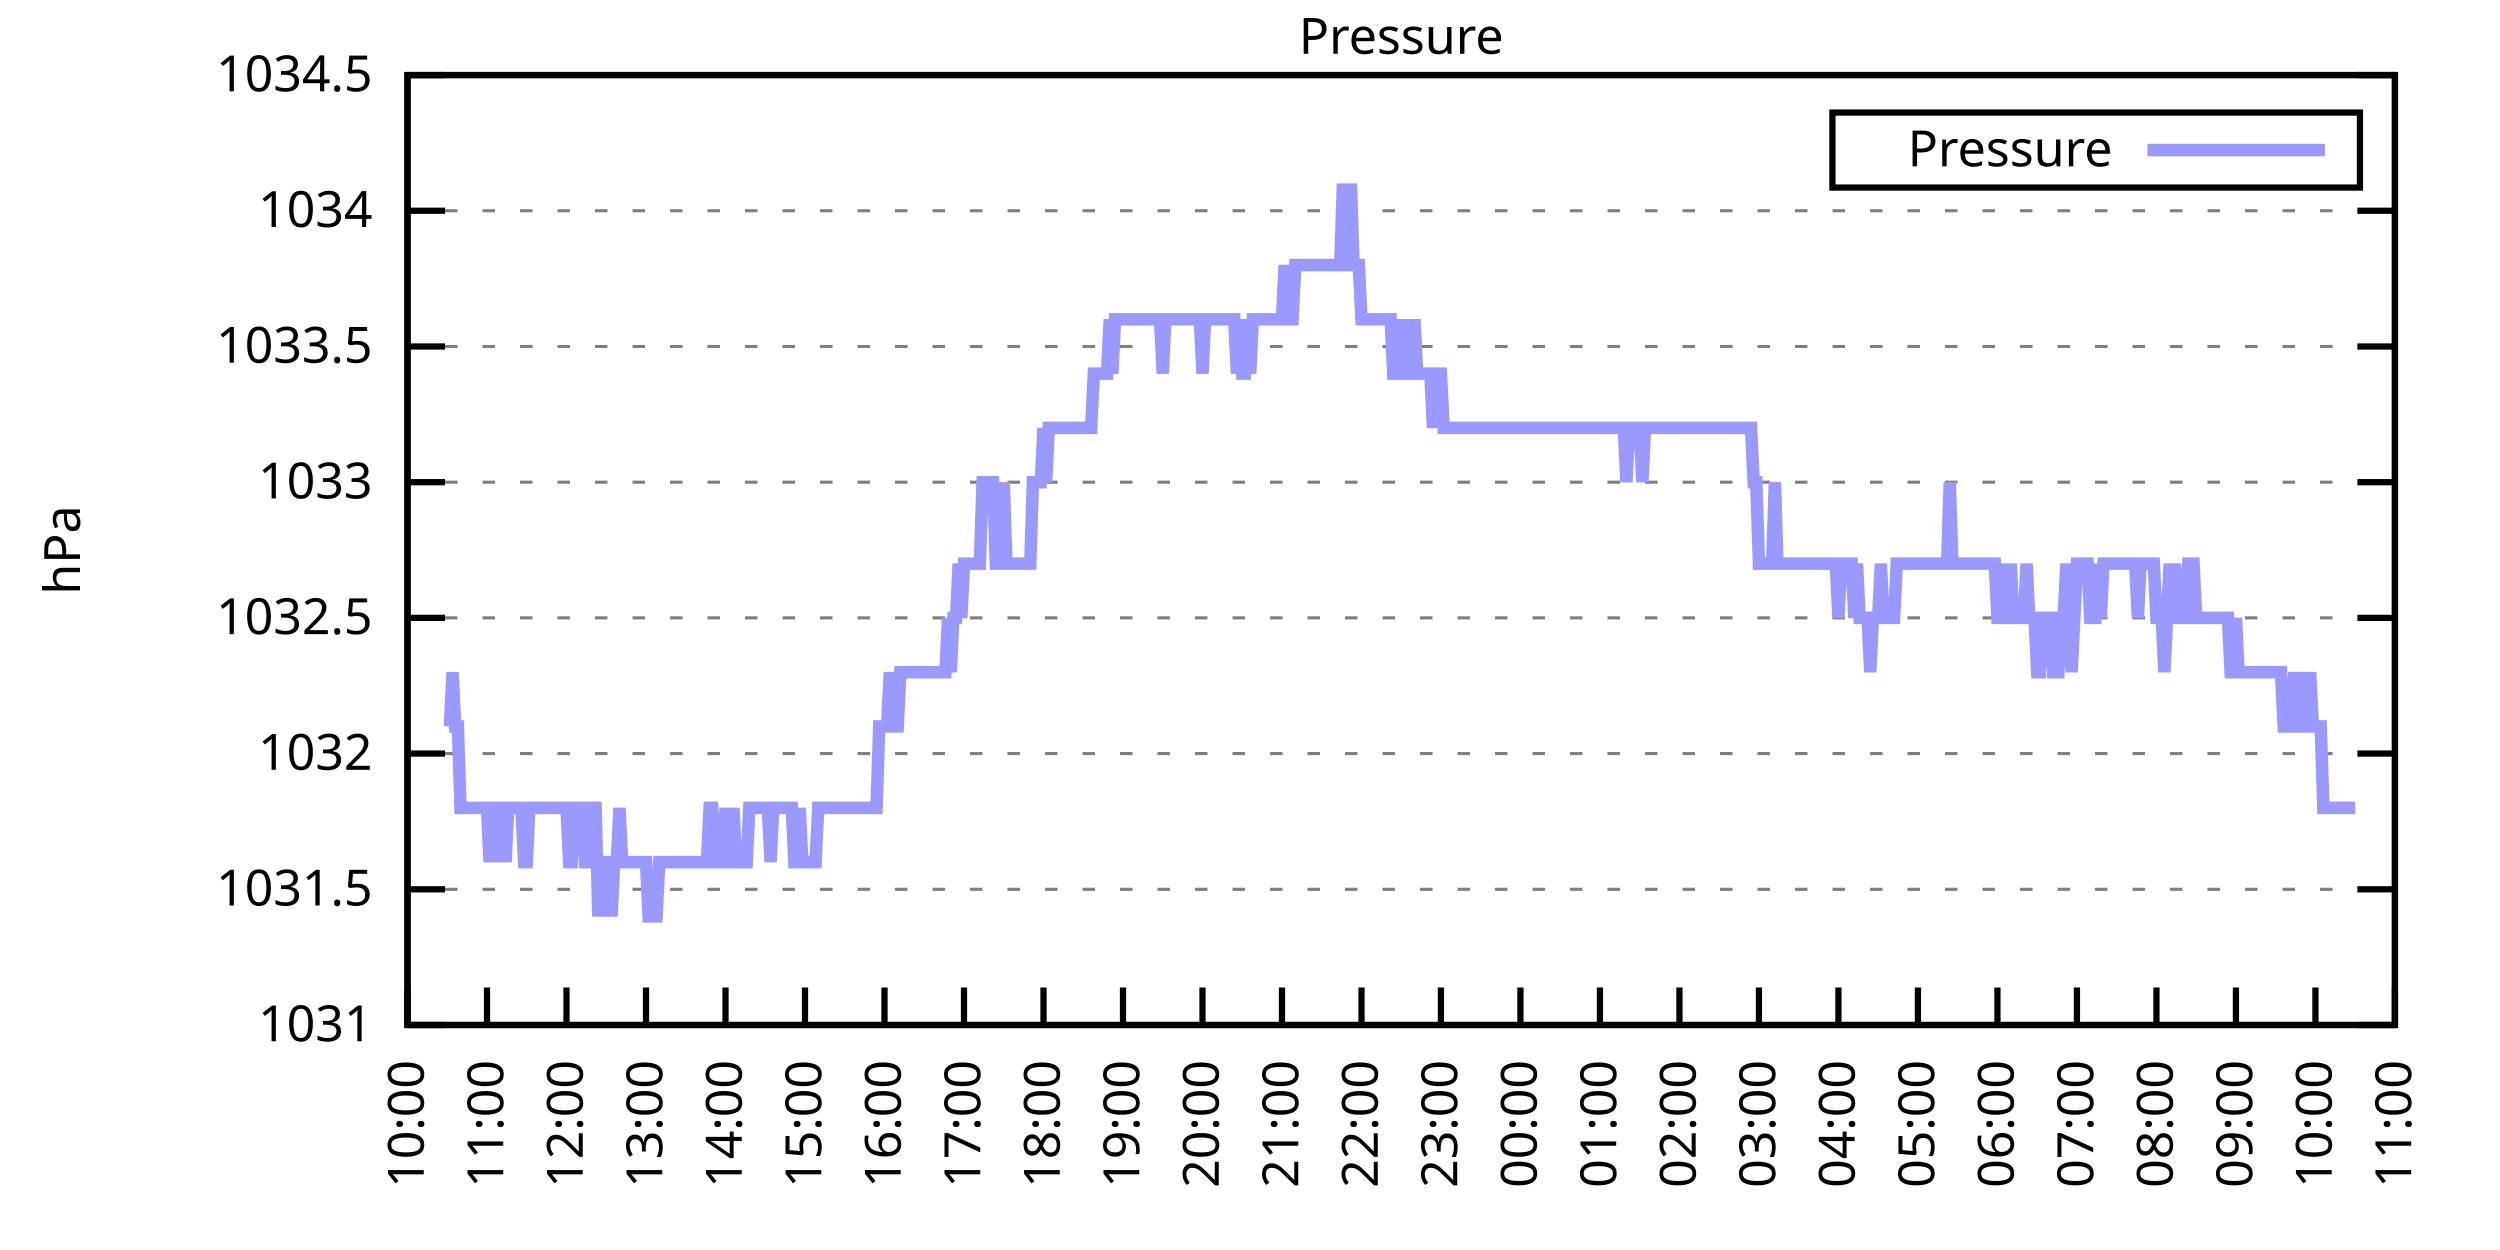
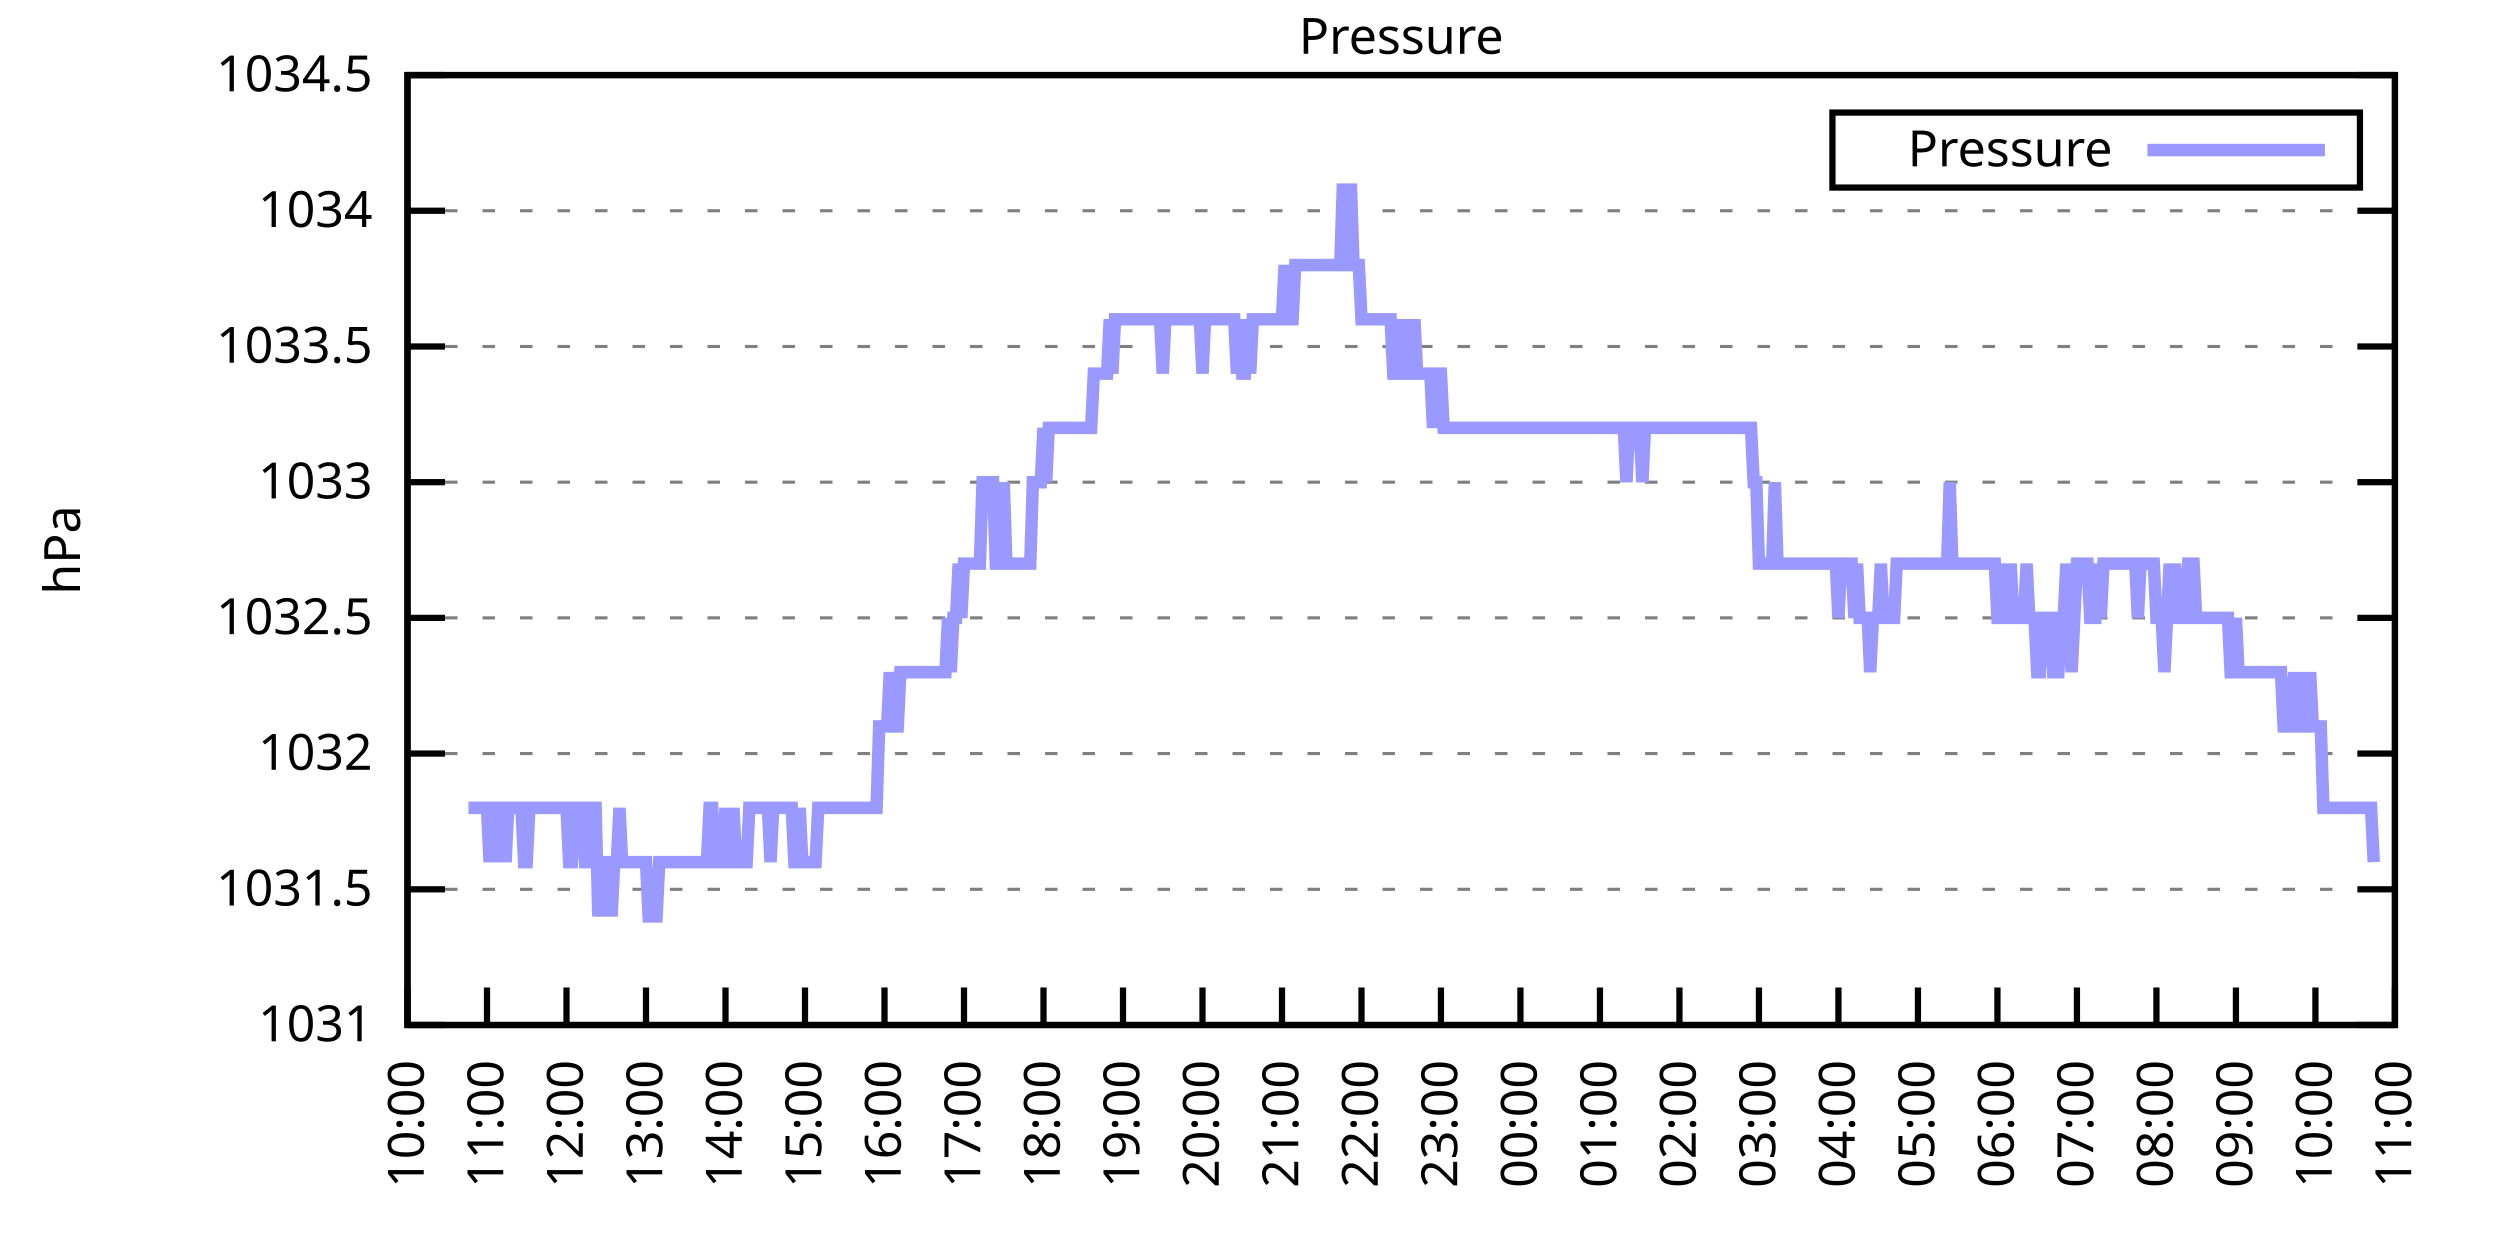
<svg xmlns="http://www.w3.org/2000/svg" xmlns:xlink="http://www.w3.org/1999/xlink" width="400" height="200" viewBox="0 0 400 200">
  <g id="gnuplot_canvas">
    <rect x="0" y="0" width="400" height="200" fill="none" />
    <defs>
      <circle id="gpDot" r="0.5" stroke-width="0.5" stroke="currentColor" />
      <path id="gpPt0" stroke-width="0.333" stroke="currentColor" d="M-1,0 h2 M0,-1 v2" />
      <path id="gpPt1" stroke-width="0.333" stroke="currentColor" d="M-1,-1 L1,1 M1,-1 L-1,1" />
      <path id="gpPt2" stroke-width="0.333" stroke="currentColor" d="M-1,0 L1,0 M0,-1 L0,1 M-1,-1 L1,1 M-1,1 L1,-1" />
      <rect id="gpPt3" stroke-width="0.333" stroke="currentColor" x="-1" y="-1" width="2" height="2" />
      <rect id="gpPt4" stroke-width="0.333" stroke="currentColor" fill="currentColor" x="-1" y="-1" width="2" height="2" />
      <circle id="gpPt5" stroke-width="0.333" stroke="currentColor" cx="0" cy="0" r="1" />
      <use xlink:href="#gpPt5" id="gpPt6" fill="currentColor" stroke="none" />
      <path id="gpPt7" stroke-width="0.333" stroke="currentColor" d="M0,-1.33 L-1.33,0.67 L1.33,0.67 z" />
      <use xlink:href="#gpPt7" id="gpPt8" fill="currentColor" stroke="none" />
      <use xlink:href="#gpPt7" id="gpPt9" stroke="currentColor" transform="rotate(180)" />
      <use xlink:href="#gpPt9" id="gpPt10" fill="currentColor" stroke="none" />
      <use xlink:href="#gpPt3" id="gpPt11" stroke="currentColor" transform="rotate(45)" />
      <use xlink:href="#gpPt11" id="gpPt12" fill="currentColor" stroke="none" />
      <path id="gpPt13" stroke-width="0.333" stroke="currentColor" d="M0,1.330 L1.265,0.411 L0.782,-1.067 L-0.782,-1.076 L-1.265,0.411 z" />
      <use xlink:href="#gpPt13" id="gpPt14" fill="currentColor" stroke="none" />
      <filter id="textbox" filterUnits="objectBoundingBox" x="0" y="0" height="1" width="1">
        <feFlood flood-color="white" flood-opacity="1" result="bgnd" />
        <feComposite in="SourceGraphic" in2="bgnd" operator="atop" />
      </filter>
      <filter id="greybox" filterUnits="objectBoundingBox" x="0" y="0" height="1" width="1">
        <feFlood flood-color="lightgrey" flood-opacity="1" result="grey" />
        <feComposite in="SourceGraphic" in2="grey" operator="atop" />
      </filter>
    </defs>
    <g fill="none" color="white" stroke="currentColor" stroke-width="1.00" stroke-linecap="butt" stroke-linejoin="miter">
</g>
    <g fill="none" color="black" stroke="currentColor" stroke-width="1.00" stroke-linecap="butt" stroke-linejoin="miter">
      <g stroke="none" shape-rendering="crispEdges">
        <polygon fill="rgb(255, 255, 255)" points="65.20,164.00 383.18,164.00 383.18,12.02 65.20,12.02 " />
      </g>
    </g>
    <g fill="none" color="black" stroke="currentColor" stroke-width="1.00" stroke-linecap="butt" stroke-linejoin="miter">
</g>
    <g fill="none" color="black" stroke="black" stroke-width="0.50" stroke-linecap="butt" stroke-linejoin="miter">
</g>
    <g fill="none" color="gray" stroke="currentColor" stroke-width="0.50" stroke-linecap="butt" stroke-linejoin="miter">
      <path stroke="gray" stroke-dasharray="2,4" class="gridline" d="M65.20,164.00 L383.19,164.00  " />
    </g>
    <g fill="none" color="gray" stroke="gray" stroke-width="1.00" stroke-linecap="butt" stroke-linejoin="miter">
</g>
    <g fill="none" color="black" stroke="currentColor" stroke-width="1.00" stroke-linecap="butt" stroke-linejoin="miter">
      <path stroke="black" d="M65.20,164.00 L71.20,164.00 M383.19,164.00 L377.19,164.00  " />
      <g transform="translate(59.60,166.60)" stroke="none" fill="black" font-family="Sans" font-size="8.00" text-anchor="end">
        <text>
          <tspan font-family="Sans"> 1031</tspan>
        </text>
      </g>
    </g>
    <g fill="none" color="black" stroke="currentColor" stroke-width="1.00" stroke-linecap="butt" stroke-linejoin="miter">
</g>
    <g fill="none" color="black" stroke="black" stroke-width="0.50" stroke-linecap="butt" stroke-linejoin="miter">
</g>
    <g fill="none" color="gray" stroke="currentColor" stroke-width="0.50" stroke-linecap="butt" stroke-linejoin="miter">
      <path stroke="gray" stroke-dasharray="2,4" class="gridline" d="M65.20,142.29 L383.19,142.29  " />
    </g>
    <g fill="none" color="gray" stroke="gray" stroke-width="1.00" stroke-linecap="butt" stroke-linejoin="miter">
</g>
    <g fill="none" color="black" stroke="currentColor" stroke-width="1.00" stroke-linecap="butt" stroke-linejoin="miter">
      <path stroke="black" d="M65.20,142.29 L71.20,142.29 M383.19,142.29 L377.19,142.29  " />
      <g transform="translate(59.60,144.89)" stroke="none" fill="black" font-family="Sans" font-size="8.00" text-anchor="end">
        <text>
          <tspan font-family="Sans"> 1031.5</tspan>
        </text>
      </g>
    </g>
    <g fill="none" color="black" stroke="currentColor" stroke-width="1.00" stroke-linecap="butt" stroke-linejoin="miter">
</g>
    <g fill="none" color="black" stroke="black" stroke-width="0.50" stroke-linecap="butt" stroke-linejoin="miter">
</g>
    <g fill="none" color="gray" stroke="currentColor" stroke-width="0.50" stroke-linecap="butt" stroke-linejoin="miter">
      <path stroke="gray" stroke-dasharray="2,4" class="gridline" d="M65.20,120.57 L383.19,120.57  " />
    </g>
    <g fill="none" color="gray" stroke="gray" stroke-width="1.00" stroke-linecap="butt" stroke-linejoin="miter">
</g>
    <g fill="none" color="black" stroke="currentColor" stroke-width="1.00" stroke-linecap="butt" stroke-linejoin="miter">
      <path stroke="black" d="M65.20,120.57 L71.20,120.57 M383.19,120.57 L377.19,120.57  " />
      <g transform="translate(59.60,123.17)" stroke="none" fill="black" font-family="Sans" font-size="8.00" text-anchor="end">
        <text>
          <tspan font-family="Sans"> 1032</tspan>
        </text>
      </g>
    </g>
    <g fill="none" color="black" stroke="currentColor" stroke-width="1.00" stroke-linecap="butt" stroke-linejoin="miter">
</g>
    <g fill="none" color="black" stroke="black" stroke-width="0.50" stroke-linecap="butt" stroke-linejoin="miter">
</g>
    <g fill="none" color="gray" stroke="currentColor" stroke-width="0.50" stroke-linecap="butt" stroke-linejoin="miter">
      <path stroke="gray" stroke-dasharray="2,4" class="gridline" d="M65.20,98.86 L383.19,98.86  " />
    </g>
    <g fill="none" color="gray" stroke="gray" stroke-width="1.00" stroke-linecap="butt" stroke-linejoin="miter">
</g>
    <g fill="none" color="black" stroke="currentColor" stroke-width="1.00" stroke-linecap="butt" stroke-linejoin="miter">
      <path stroke="black" d="M65.20,98.86 L71.20,98.86 M383.19,98.86 L377.19,98.86  " />
      <g transform="translate(59.60,101.46)" stroke="none" fill="black" font-family="Sans" font-size="8.00" text-anchor="end">
        <text>
          <tspan font-family="Sans"> 1032.5</tspan>
        </text>
      </g>
    </g>
    <g fill="none" color="black" stroke="currentColor" stroke-width="1.00" stroke-linecap="butt" stroke-linejoin="miter">
</g>
    <g fill="none" color="black" stroke="black" stroke-width="0.50" stroke-linecap="butt" stroke-linejoin="miter">
</g>
    <g fill="none" color="gray" stroke="currentColor" stroke-width="0.50" stroke-linecap="butt" stroke-linejoin="miter">
      <path stroke="gray" stroke-dasharray="2,4" class="gridline" d="M65.20,77.15 L383.19,77.15  " />
    </g>
    <g fill="none" color="gray" stroke="gray" stroke-width="1.00" stroke-linecap="butt" stroke-linejoin="miter">
</g>
    <g fill="none" color="black" stroke="currentColor" stroke-width="1.00" stroke-linecap="butt" stroke-linejoin="miter">
      <path stroke="black" d="M65.20,77.15 L71.20,77.15 M383.19,77.15 L377.19,77.15  " />
      <g transform="translate(59.60,79.75)" stroke="none" fill="black" font-family="Sans" font-size="8.00" text-anchor="end">
        <text>
          <tspan font-family="Sans"> 1033</tspan>
        </text>
      </g>
    </g>
    <g fill="none" color="black" stroke="currentColor" stroke-width="1.00" stroke-linecap="butt" stroke-linejoin="miter">
</g>
    <g fill="none" color="black" stroke="black" stroke-width="0.50" stroke-linecap="butt" stroke-linejoin="miter">
</g>
    <g fill="none" color="gray" stroke="currentColor" stroke-width="0.50" stroke-linecap="butt" stroke-linejoin="miter">
      <path stroke="gray" stroke-dasharray="2,4" class="gridline" d="M65.20,55.44 L383.19,55.44  " />
    </g>
    <g fill="none" color="gray" stroke="gray" stroke-width="1.00" stroke-linecap="butt" stroke-linejoin="miter">
</g>
    <g fill="none" color="black" stroke="currentColor" stroke-width="1.00" stroke-linecap="butt" stroke-linejoin="miter">
      <path stroke="black" d="M65.20,55.44 L71.20,55.44 M383.19,55.44 L377.19,55.44  " />
      <g transform="translate(59.60,58.04)" stroke="none" fill="black" font-family="Sans" font-size="8.00" text-anchor="end">
        <text>
          <tspan font-family="Sans"> 1033.5</tspan>
        </text>
      </g>
    </g>
    <g fill="none" color="black" stroke="currentColor" stroke-width="1.00" stroke-linecap="butt" stroke-linejoin="miter">
</g>
    <g fill="none" color="black" stroke="black" stroke-width="0.50" stroke-linecap="butt" stroke-linejoin="miter">
</g>
    <g fill="none" color="gray" stroke="currentColor" stroke-width="0.50" stroke-linecap="butt" stroke-linejoin="miter">
      <path stroke="gray" stroke-dasharray="2,4" class="gridline" d="M65.20,33.72 L383.19,33.72  " />
    </g>
    <g fill="none" color="gray" stroke="gray" stroke-width="1.00" stroke-linecap="butt" stroke-linejoin="miter">
</g>
    <g fill="none" color="black" stroke="currentColor" stroke-width="1.00" stroke-linecap="butt" stroke-linejoin="miter">
      <path stroke="black" d="M65.20,33.72 L71.20,33.72 M383.19,33.72 L377.19,33.72  " />
      <g transform="translate(59.60,36.32)" stroke="none" fill="black" font-family="Sans" font-size="8.00" text-anchor="end">
        <text>
          <tspan font-family="Sans"> 1034</tspan>
        </text>
      </g>
    </g>
    <g fill="none" color="black" stroke="currentColor" stroke-width="1.00" stroke-linecap="butt" stroke-linejoin="miter">
</g>
    <g fill="none" color="black" stroke="black" stroke-width="0.50" stroke-linecap="butt" stroke-linejoin="miter">
</g>
    <g fill="none" color="gray" stroke="currentColor" stroke-width="0.50" stroke-linecap="butt" stroke-linejoin="miter">
      <path stroke="gray" stroke-dasharray="2,4" class="gridline" d="M65.20,12.01 L383.19,12.01  " />
    </g>
    <g fill="none" color="gray" stroke="gray" stroke-width="1.00" stroke-linecap="butt" stroke-linejoin="miter">
</g>
    <g fill="none" color="black" stroke="currentColor" stroke-width="1.00" stroke-linecap="butt" stroke-linejoin="miter">
      <path stroke="black" d="M65.20,12.01 L71.20,12.01 M383.19,12.01 L377.19,12.01  " />
      <g transform="translate(59.60,14.61)" stroke="none" fill="black" font-family="Sans" font-size="8.00" text-anchor="end">
        <text>
          <tspan font-family="Sans"> 1034.5</tspan>
        </text>
      </g>
    </g>
    <g fill="none" color="black" stroke="currentColor" stroke-width="1.00" stroke-linecap="butt" stroke-linejoin="miter">
      <path stroke="black" d="M65.20,164.00 L65.20,158.00  " />
      <g transform="translate(67.80,169.60) rotate(270.00)" stroke="none" fill="black" font-family="Sans" font-size="8.00" text-anchor="end">
        <text>
          <tspan font-family="Sans">10:00</tspan>
        </text>
      </g>
    </g>
    <g fill="none" color="black" stroke="currentColor" stroke-width="1.00" stroke-linecap="butt" stroke-linejoin="miter">
      <path stroke="black" d="M77.92,164.00 L77.92,158.00  " />
      <g transform="translate(80.52,169.60) rotate(270.00)" stroke="none" fill="black" font-family="Sans" font-size="8.00" text-anchor="end">
        <text>
          <tspan font-family="Sans">11:00</tspan>
        </text>
      </g>
    </g>
    <g fill="none" color="black" stroke="currentColor" stroke-width="1.00" stroke-linecap="butt" stroke-linejoin="miter">
      <path stroke="black" d="M90.64,164.00 L90.64,158.00  " />
      <g transform="translate(93.24,169.60) rotate(270.00)" stroke="none" fill="black" font-family="Sans" font-size="8.00" text-anchor="end">
        <text>
          <tspan font-family="Sans">12:00</tspan>
        </text>
      </g>
    </g>
    <g fill="none" color="black" stroke="currentColor" stroke-width="1.00" stroke-linecap="butt" stroke-linejoin="miter">
      <path stroke="black" d="M103.36,164.00 L103.36,158.00  " />
      <g transform="translate(105.96,169.60) rotate(270.00)" stroke="none" fill="black" font-family="Sans" font-size="8.00" text-anchor="end">
        <text>
          <tspan font-family="Sans">13:00</tspan>
        </text>
      </g>
    </g>
    <g fill="none" color="black" stroke="currentColor" stroke-width="1.00" stroke-linecap="butt" stroke-linejoin="miter">
      <path stroke="black" d="M116.08,164.00 L116.08,158.00  " />
      <g transform="translate(118.68,169.60) rotate(270.00)" stroke="none" fill="black" font-family="Sans" font-size="8.00" text-anchor="end">
        <text>
          <tspan font-family="Sans">14:00</tspan>
        </text>
      </g>
    </g>
    <g fill="none" color="black" stroke="currentColor" stroke-width="1.00" stroke-linecap="butt" stroke-linejoin="miter">
      <path stroke="black" d="M128.80,164.00 L128.80,158.00  " />
      <g transform="translate(131.40,169.60) rotate(270.00)" stroke="none" fill="black" font-family="Sans" font-size="8.00" text-anchor="end">
        <text>
          <tspan font-family="Sans">15:00</tspan>
        </text>
      </g>
    </g>
    <g fill="none" color="black" stroke="currentColor" stroke-width="1.00" stroke-linecap="butt" stroke-linejoin="miter">
      <path stroke="black" d="M141.52,164.00 L141.52,158.00  " />
      <g transform="translate(144.12,169.60) rotate(270.00)" stroke="none" fill="black" font-family="Sans" font-size="8.00" text-anchor="end">
        <text>
          <tspan font-family="Sans">16:00</tspan>
        </text>
      </g>
    </g>
    <g fill="none" color="black" stroke="currentColor" stroke-width="1.00" stroke-linecap="butt" stroke-linejoin="miter">
      <path stroke="black" d="M154.24,164.00 L154.24,158.00  " />
      <g transform="translate(156.84,169.60) rotate(270.00)" stroke="none" fill="black" font-family="Sans" font-size="8.00" text-anchor="end">
        <text>
          <tspan font-family="Sans">17:00</tspan>
        </text>
      </g>
    </g>
    <g fill="none" color="black" stroke="currentColor" stroke-width="1.00" stroke-linecap="butt" stroke-linejoin="miter">
      <path stroke="black" d="M166.96,164.00 L166.96,158.00  " />
      <g transform="translate(169.56,169.60) rotate(270.00)" stroke="none" fill="black" font-family="Sans" font-size="8.00" text-anchor="end">
        <text>
          <tspan font-family="Sans">18:00</tspan>
        </text>
      </g>
    </g>
    <g fill="none" color="black" stroke="currentColor" stroke-width="1.00" stroke-linecap="butt" stroke-linejoin="miter">
      <path stroke="black" d="M179.68,164.00 L179.68,158.00  " />
      <g transform="translate(182.28,169.60) rotate(270.00)" stroke="none" fill="black" font-family="Sans" font-size="8.00" text-anchor="end">
        <text>
          <tspan font-family="Sans">19:00</tspan>
        </text>
      </g>
    </g>
    <g fill="none" color="black" stroke="currentColor" stroke-width="1.00" stroke-linecap="butt" stroke-linejoin="miter">
      <path stroke="black" d="M192.40,164.00 L192.40,158.00  " />
      <g transform="translate(195.00,169.60) rotate(270.00)" stroke="none" fill="black" font-family="Sans" font-size="8.00" text-anchor="end">
        <text>
          <tspan font-family="Sans">20:00</tspan>
        </text>
      </g>
    </g>
    <g fill="none" color="black" stroke="currentColor" stroke-width="1.00" stroke-linecap="butt" stroke-linejoin="miter">
      <path stroke="black" d="M205.12,164.00 L205.12,158.00  " />
      <g transform="translate(207.72,169.60) rotate(270.00)" stroke="none" fill="black" font-family="Sans" font-size="8.00" text-anchor="end">
        <text>
          <tspan font-family="Sans">21:00</tspan>
        </text>
      </g>
    </g>
    <g fill="none" color="black" stroke="currentColor" stroke-width="1.00" stroke-linecap="butt" stroke-linejoin="miter">
      <path stroke="black" d="M217.84,164.00 L217.84,158.00  " />
      <g transform="translate(220.44,169.60) rotate(270.00)" stroke="none" fill="black" font-family="Sans" font-size="8.00" text-anchor="end">
        <text>
          <tspan font-family="Sans">22:00</tspan>
        </text>
      </g>
    </g>
    <g fill="none" color="black" stroke="currentColor" stroke-width="1.00" stroke-linecap="butt" stroke-linejoin="miter">
      <path stroke="black" d="M230.55,164.00 L230.55,158.00  " />
      <g transform="translate(233.15,169.60) rotate(270.00)" stroke="none" fill="black" font-family="Sans" font-size="8.00" text-anchor="end">
        <text>
          <tspan font-family="Sans">23:00</tspan>
        </text>
      </g>
    </g>
    <g fill="none" color="black" stroke="currentColor" stroke-width="1.00" stroke-linecap="butt" stroke-linejoin="miter">
      <path stroke="black" d="M243.27,164.00 L243.27,158.00  " />
      <g transform="translate(245.87,169.60) rotate(270.00)" stroke="none" fill="black" font-family="Sans" font-size="8.00" text-anchor="end">
        <text>
          <tspan font-family="Sans">00:00</tspan>
        </text>
      </g>
    </g>
    <g fill="none" color="black" stroke="currentColor" stroke-width="1.00" stroke-linecap="butt" stroke-linejoin="miter">
      <path stroke="black" d="M255.99,164.00 L255.99,158.00  " />
      <g transform="translate(258.59,169.60) rotate(270.00)" stroke="none" fill="black" font-family="Sans" font-size="8.00" text-anchor="end">
        <text>
          <tspan font-family="Sans">01:00</tspan>
        </text>
      </g>
    </g>
    <g fill="none" color="black" stroke="currentColor" stroke-width="1.00" stroke-linecap="butt" stroke-linejoin="miter">
      <path stroke="black" d="M268.71,164.00 L268.71,158.00  " />
      <g transform="translate(271.31,169.60) rotate(270.00)" stroke="none" fill="black" font-family="Sans" font-size="8.00" text-anchor="end">
        <text>
          <tspan font-family="Sans">02:00</tspan>
        </text>
      </g>
    </g>
    <g fill="none" color="black" stroke="currentColor" stroke-width="1.00" stroke-linecap="butt" stroke-linejoin="miter">
      <path stroke="black" d="M281.43,164.00 L281.43,158.00  " />
      <g transform="translate(284.03,169.60) rotate(270.00)" stroke="none" fill="black" font-family="Sans" font-size="8.00" text-anchor="end">
        <text>
          <tspan font-family="Sans">03:00</tspan>
        </text>
      </g>
    </g>
    <g fill="none" color="black" stroke="currentColor" stroke-width="1.00" stroke-linecap="butt" stroke-linejoin="miter">
      <path stroke="black" d="M294.15,164.00 L294.15,158.00  " />
      <g transform="translate(296.75,169.60) rotate(270.00)" stroke="none" fill="black" font-family="Sans" font-size="8.00" text-anchor="end">
        <text>
          <tspan font-family="Sans">04:00</tspan>
        </text>
      </g>
    </g>
    <g fill="none" color="black" stroke="currentColor" stroke-width="1.00" stroke-linecap="butt" stroke-linejoin="miter">
      <path stroke="black" d="M306.87,164.00 L306.87,158.00  " />
      <g transform="translate(309.47,169.60) rotate(270.00)" stroke="none" fill="black" font-family="Sans" font-size="8.00" text-anchor="end">
        <text>
          <tspan font-family="Sans">05:00</tspan>
        </text>
      </g>
    </g>
    <g fill="none" color="black" stroke="currentColor" stroke-width="1.00" stroke-linecap="butt" stroke-linejoin="miter">
      <path stroke="black" d="M319.59,164.00 L319.59,158.00  " />
      <g transform="translate(322.19,169.60) rotate(270.00)" stroke="none" fill="black" font-family="Sans" font-size="8.00" text-anchor="end">
        <text>
          <tspan font-family="Sans">06:00</tspan>
        </text>
      </g>
    </g>
    <g fill="none" color="black" stroke="currentColor" stroke-width="1.00" stroke-linecap="butt" stroke-linejoin="miter">
      <path stroke="black" d="M332.31,164.00 L332.31,158.00  " />
      <g transform="translate(334.91,169.60) rotate(270.00)" stroke="none" fill="black" font-family="Sans" font-size="8.00" text-anchor="end">
        <text>
          <tspan font-family="Sans">07:00</tspan>
        </text>
      </g>
    </g>
    <g fill="none" color="black" stroke="currentColor" stroke-width="1.00" stroke-linecap="butt" stroke-linejoin="miter">
      <path stroke="black" d="M345.03,164.00 L345.03,158.00  " />
      <g transform="translate(347.63,169.60) rotate(270.00)" stroke="none" fill="black" font-family="Sans" font-size="8.00" text-anchor="end">
        <text>
          <tspan font-family="Sans">08:00</tspan>
        </text>
      </g>
    </g>
    <g fill="none" color="black" stroke="currentColor" stroke-width="1.00" stroke-linecap="butt" stroke-linejoin="miter">
      <path stroke="black" d="M357.75,164.00 L357.75,158.00  " />
      <g transform="translate(360.35,169.60) rotate(270.00)" stroke="none" fill="black" font-family="Sans" font-size="8.00" text-anchor="end">
        <text>
          <tspan font-family="Sans">09:00</tspan>
        </text>
      </g>
    </g>
    <g fill="none" color="black" stroke="currentColor" stroke-width="1.00" stroke-linecap="butt" stroke-linejoin="miter">
      <path stroke="black" d="M370.47,164.00 L370.47,158.00  " />
      <g transform="translate(373.07,169.60) rotate(270.00)" stroke="none" fill="black" font-family="Sans" font-size="8.00" text-anchor="end">
        <text>
          <tspan font-family="Sans">10:00</tspan>
        </text>
      </g>
    </g>
    <g fill="none" color="black" stroke="currentColor" stroke-width="1.00" stroke-linecap="butt" stroke-linejoin="miter">
      <path stroke="black" d="M383.19,164.00 L383.19,158.00  " />
      <g transform="translate(385.79,169.60) rotate(270.00)" stroke="none" fill="black" font-family="Sans" font-size="8.00" text-anchor="end">
        <text>
          <tspan font-family="Sans">11:00</tspan>
        </text>
      </g>
    </g>
    <g fill="none" color="black" stroke="currentColor" stroke-width="1.00" stroke-linecap="butt" stroke-linejoin="miter">
</g>
    <g fill="none" color="black" stroke="currentColor" stroke-width="1.00" stroke-linecap="butt" stroke-linejoin="miter">
      <path stroke="black" d="M65.20,12.01 L65.20,164.00 L383.19,164.00 L383.19,12.01 L65.20,12.01 Z  " />
    </g>
    <g fill="none" color="black" stroke="currentColor" stroke-width="1.00" stroke-linecap="butt" stroke-linejoin="miter">
</g>
    <g fill="none" color="black" stroke="currentColor" stroke-width="1.00" stroke-linecap="butt" stroke-linejoin="miter">
      <path stroke="black" d="M293.19,30.01 L293.19,18.01 L377.59,18.01 L377.59,30.01 L293.19,30.01 Z  " />
    </g>
    <g id="Pressure_plot_1">
      <g fill="none" color="white" stroke="black" stroke-width="2.00" stroke-linecap="butt" stroke-linejoin="miter">
</g>
      <g fill="none" color="black" stroke="currentColor" stroke-width="2.00" stroke-linecap="butt" stroke-linejoin="miter">
        <g transform="translate(337.99,26.61)" stroke="none" fill="black" font-family="Sans" font-size="8.00" text-anchor="end">
          <text>
            <tspan font-family="Sans">Pressure</tspan>
          </text>
        </g>
      </g>
      <g fill="none" color="black" stroke="currentColor" stroke-width="2.00" stroke-linecap="butt" stroke-linejoin="miter">
-         <path stroke="rgb(153, 153, 255)" d="M343.59,24.01 L371.99,24.01 M71.98,116.23 L72.41,107.55 L72.83,116.23 L73.26,116.23 L73.68,129.26 L74.10,129.26   L74.53,129.26 L74.95,129.26 L75.38,129.26 L75.80,129.26 L76.22,129.26 L76.65,129.26 L77.07,129.26 L77.50,129.26   L77.92,129.26 L78.34,137.94 L78.77,129.26 L79.19,129.26 L79.62,129.26 L80.04,137.94 L80.46,129.26 L80.89,137.94   L81.31,129.26 L81.74,129.26 L82.16,129.26 L82.58,129.26 L83.01,129.26 L83.43,129.26 L83.86,137.94 L84.28,137.94   L84.70,129.26 L85.13,129.26 L85.55,129.26 L85.98,129.26 L86.40,129.26 L86.82,129.26 L87.25,129.26 L87.67,129.26   L88.10,129.26 L88.52,129.26 L88.94,129.26 L89.37,129.26 L89.79,129.26 L90.22,129.26 L90.64,129.26 L91.06,137.94   L91.49,137.94 L91.91,129.26 L92.34,129.26 L92.76,129.26 L93.18,129.26 L93.61,137.94 L94.03,137.94 L94.46,137.94   L94.88,129.26 L95.30,129.26 L95.73,146.63 L96.15,137.94 L96.58,146.63 L97.00,137.94 L97.42,137.94 L97.85,146.63   L98.27,137.94 L98.69,137.94 L99.12,129.26 L99.54,137.94 L99.97,137.94 L100.39,137.94 L100.81,137.94 L101.24,137.94   L101.66,137.94 L102.09,137.94 L102.51,137.94 L102.93,137.94 L103.36,137.94 L103.78,146.63 L104.21,146.63 L104.63,146.63   L105.05,146.63 L105.48,137.94 L105.90,137.94 L106.33,137.94 L106.75,137.94 L107.17,137.94 L107.60,137.94 L108.02,137.94   L108.45,137.94 L108.87,137.94 L109.29,137.94 L109.72,137.94 L110.14,137.94 L110.57,137.94 L110.99,137.94 L111.41,137.94   L111.84,137.94 L112.26,137.94 L112.69,137.94 L113.11,137.94 L113.53,129.26 L113.96,129.26 L114.38,137.94 L114.81,137.94   L115.23,137.94 L115.65,137.94 L116.08,129.26 L116.50,137.94 L116.93,137.94 L117.35,129.26 L117.77,137.94 L118.20,137.94   L118.62,137.94 L119.05,137.94 L119.47,137.94 L119.89,129.26 L120.32,129.26 L120.74,129.26 L121.17,129.26 L121.59,129.26   L122.01,129.26 L122.44,129.26 L122.86,129.26 L123.29,137.94 L123.71,129.26 L124.13,129.26 L124.56,129.26 L124.98,129.26   L125.41,129.26 L125.83,129.26 L126.25,129.26 L126.68,129.26 L127.10,137.94 L127.53,137.94 L127.95,129.26 L128.37,137.94   L128.80,137.94 L129.22,137.94 L129.65,137.94 L130.07,137.94 L130.49,137.94 L130.92,129.26 L131.34,129.26 L131.77,129.26   L132.19,129.26 L132.61,129.26 L133.04,129.26 L133.46,129.26 L133.89,129.26 L134.31,129.26 L134.73,129.26 L135.16,129.26   L135.58,129.26 L136.01,129.26 L136.43,129.26 L136.85,129.26 L137.28,129.26 L137.70,129.26 L138.13,129.26 L138.55,129.26   L138.97,129.26 L139.40,129.26 L139.82,129.26 L140.25,129.26 L140.67,116.23 L141.09,116.23 L141.52,116.23 L141.94,116.23   L142.37,107.55 L142.79,116.23 L143.21,116.23 L143.64,116.23 L144.06,107.55 L144.49,107.55 L144.91,107.55 L145.33,107.55   L145.76,107.55 L146.18,107.55 L146.61,107.55 L147.03,107.55 L147.45,107.55 L147.88,107.55 L148.30,107.55 L148.73,107.55   L149.15,107.55 L149.57,107.55 L150.00,107.55 L150.42,107.55 L150.85,107.55 L151.27,107.55 L151.69,98.86 L152.12,107.55   L152.54,98.86 L152.97,98.86 L153.39,90.18 L153.81,98.86 L154.24,90.18 L154.66,90.18 L155.09,90.18 L155.51,90.18   L155.93,90.18 L156.36,90.18 L156.78,90.18 L157.21,77.15 L157.63,77.15 L158.05,77.15 L158.48,77.15 L158.90,77.15   L159.33,90.18 L159.75,90.18 L160.17,90.18 L160.60,77.15 L161.02,90.18 L161.44,90.18 L161.87,90.18 L162.29,90.18   L162.72,90.18 L163.14,90.18 L163.56,90.18 L163.99,90.18 L164.41,90.18 L164.84,90.18 L165.26,77.15 L165.68,77.15   L166.11,77.15 L166.53,77.15 L166.96,68.46 L167.38,77.15 L167.80,68.46 L168.23,68.46 L168.65,68.46 L169.08,68.46   L169.50,68.46 L169.92,68.46 L170.35,68.46 L170.77,68.46 L171.20,68.46 L171.62,68.46 L172.04,68.46 L172.47,68.46   L172.89,68.46 L173.32,68.46 L173.74,68.46 L174.16,68.46 L174.59,68.46 L175.01,59.78 L175.44,59.78 L175.86,59.78   L176.28,59.78 L176.71,59.78 L177.13,59.78 L177.56,51.09 L177.98,59.78 L178.40,51.09 L178.83,51.09 L179.25,51.09   L179.68,51.09 L180.10,51.09 L180.52,51.09 L180.95,51.09 L181.37,51.09 L181.80,51.09 L182.22,51.09 L182.64,51.09   L183.07,51.09 L183.49,51.09 L183.92,51.09 L184.34,51.09 L184.76,51.09 L185.19,51.09 L185.61,51.09 L186.04,59.78   L186.46,51.09 L187.31,51.09 L187.73,51.09 L188.16,51.09 L188.58,51.09 L189.00,51.09 L189.43,51.09 L189.85,51.09   L190.28,51.09 L190.70,51.09 L191.12,51.09 L191.55,51.09 L191.97,51.09 L192.40,59.78 L192.82,51.09 L193.24,51.09   L193.67,51.09 L194.09,51.09 L194.52,51.09 L194.94,51.09 L195.36,51.09 L195.79,51.09 L196.21,51.09 L196.64,51.09   L197.06,51.09 L197.48,51.09 L197.91,59.78 L198.33,51.09 L198.76,59.78 L199.18,59.78 L199.60,51.09 L200.03,59.78   L200.45,51.09 L200.88,51.09 L201.30,51.09 L201.72,51.09 L202.15,51.09 L202.57,51.09 L203.00,51.09 L203.42,51.09   L203.84,51.09 L204.27,51.09 L204.69,51.09 L205.12,51.09 L205.54,42.41 L205.96,51.09 L206.39,51.09 L206.81,51.09   L207.24,42.41 L207.66,42.41 L208.08,42.41 L208.51,42.41 L208.93,42.41 L209.36,42.41 L209.78,42.41 L210.20,42.41   L210.63,42.41 L211.05,42.41 L211.48,42.41 L211.90,42.41 L212.32,42.41 L212.75,42.41 L213.17,42.41 L213.60,42.41   L214.02,42.41 L214.44,42.41 L214.87,29.38 L215.29,42.41 L215.72,42.41 L216.14,29.38 L216.56,42.41 L216.99,42.41   L217.41,42.41 L217.84,51.09 L218.26,51.09 L218.68,51.09 L219.11,51.09 L219.53,51.09 L219.96,51.09 L220.38,51.09   L220.80,51.09 L221.23,51.09 L221.65,51.09 L222.08,51.09 L222.50,51.09 L222.92,59.78 L223.35,59.78 L223.77,51.09   L224.20,59.78 L224.62,59.78 L225.04,59.78 L225.47,51.09 L225.89,59.78 L226.31,51.09 L226.74,59.78 L227.16,59.78   L227.59,59.78 L228.01,59.78 L228.43,59.78 L228.86,59.78 L229.28,68.46 L229.71,59.78 L230.13,59.78 L230.55,59.78   L230.98,68.46 L231.40,68.46 L231.83,68.46 L232.25,68.46 L232.67,68.46 L233.10,68.46 L233.52,68.46 L233.95,68.46   L234.37,68.46 L234.79,68.46 L235.22,68.46 L235.64,68.46 L236.07,68.46 L236.49,68.46 L236.91,68.46 L237.34,68.46   L237.76,68.46 L238.19,68.46 L238.61,68.46 L239.03,68.46 L239.46,68.46 L239.88,68.46 L240.31,68.46 L240.73,68.46   L241.15,68.46 L241.58,68.46 L242.00,68.46 L242.43,68.46 L242.85,68.46 L243.27,68.46 L243.70,68.46 L244.12,68.46   L244.55,68.46 L244.97,68.46 L245.39,68.46 L245.82,68.46 L246.24,68.46 L246.67,68.46 L247.09,68.46 L247.51,68.46   L247.94,68.46 L248.36,68.46 L248.79,68.46 L249.21,68.46 L249.63,68.46 L250.06,68.46 L250.48,68.46 L250.91,68.46   L251.33,68.46 L251.75,68.46 L252.18,68.46 L252.60,68.46 L253.03,68.46 L253.45,68.46 L253.87,68.46 L254.30,68.46   L254.72,68.46 L255.15,68.46 L255.57,68.46 L255.99,68.46 L256.42,68.46 L256.84,68.46 L257.27,68.46 L257.69,68.46   L258.11,68.46 L258.54,68.46 L258.96,68.46 L259.39,68.46 L259.81,68.46 L260.23,77.15 L260.66,68.46 L261.08,68.46   L261.51,68.46 L261.93,68.46 L262.35,68.46 L262.78,77.15 L263.20,68.46 L263.63,68.46 L264.05,68.46 L264.47,68.46   L264.90,68.46 L265.32,68.46 L265.75,68.46 L266.17,68.46 L266.59,68.46 L267.02,68.46 L267.44,68.46 L267.87,68.46   L268.29,68.46 L268.71,68.46 L269.14,68.46 L269.56,68.46 L269.99,68.46 L270.41,68.46 L270.83,68.46 L271.26,68.46   L271.68,68.46 L272.11,68.46 L272.53,68.46 L272.95,68.46 L273.38,68.46 L273.80,68.46 L274.23,68.46 L274.65,68.46   L275.07,68.46 L275.50,68.46 L275.92,68.46 L276.35,68.46 L276.77,68.46 L277.19,68.46 L277.62,68.46 L278.04,68.46   L278.47,68.46 L278.89,68.46 L279.31,68.46 L279.74,68.46 L280.16,68.46 L280.59,77.15 L281.01,77.15 L281.43,90.18   L281.86,90.18 L282.28,90.18 L282.71,90.18 L283.13,90.18 L283.55,90.18 L283.98,77.15 L284.40,90.18 L284.83,90.18   L285.25,90.18 L285.67,90.18 L286.10,90.18 L286.52,90.18 L286.95,90.18 L287.37,90.18 L287.79,90.18 L288.22,90.18   L288.64,90.18 L289.06,90.18 L289.49,90.18 L289.91,90.18 L290.34,90.18 L290.76,90.18 L291.18,90.18 L291.61,90.18   L292.03,90.18 L292.46,90.18 L292.88,90.18 L293.30,90.18 L293.73,90.18 L294.15,98.86 L294.58,90.18 L295.00,90.18   L295.42,90.18 L295.85,90.18 L296.27,90.18 L296.70,98.86 L297.12,90.18 L297.54,98.86 L297.97,98.86 L298.39,98.86   L298.82,98.86 L299.24,107.55 L299.66,98.86 L300.09,98.86 L300.51,98.86 L300.94,90.18 L301.36,98.86 L301.78,98.86   L302.21,98.86 L302.63,98.86 L303.06,98.86 L303.48,90.18 L303.90,90.18 L304.33,90.18 L304.75,90.18 L305.18,90.18   L305.60,90.18 L306.02,90.18 L306.45,90.18 L306.87,90.18 L307.30,90.18 L307.72,90.18 L308.14,90.18 L308.57,90.18   L308.99,90.18 L309.42,90.18 L309.84,90.18 L310.26,90.18 L310.69,90.18 L311.11,90.18 L311.54,90.18 L311.96,77.15   L312.38,90.18 L312.81,90.18 L313.23,90.18 L313.66,90.18 L314.08,90.18 L314.50,90.18 L314.93,90.18 L315.35,90.18   L315.78,90.18 L316.20,90.18 L316.62,90.18 L317.05,90.18 L317.47,90.18 L317.90,90.18 L318.32,90.18 L318.74,90.18   L319.17,90.18 L319.59,98.86 L320.02,98.86 L320.44,90.18 L320.86,98.86 L321.29,98.86 L321.71,90.18 L322.14,98.86   L322.56,98.86 L322.98,98.86 L323.41,98.86 L323.83,98.86 L324.26,90.18 L324.68,98.86 L325.10,98.86 L325.53,98.86   L325.95,107.55 L326.38,107.55 L326.80,98.86 L327.22,98.86 L327.65,98.86 L328.07,98.86 L328.50,107.55 L328.92,107.55   L329.34,107.55 L329.77,98.86 L330.19,98.86 L330.62,90.18 L331.04,98.86 L331.46,107.55 L331.89,98.86 L332.31,90.18   L332.74,90.18 L333.16,90.18 L333.58,90.18 L334.01,90.18 L334.43,98.86 L334.86,98.86 L335.28,98.86 L335.70,90.18   L336.13,98.86 L336.55,90.18 L336.98,90.18 L337.40,90.18 L337.82,90.18 L338.25,90.18 L338.67,90.18 L339.10,90.18   L339.52,90.18 L339.94,90.18 L340.37,90.18 L340.79,90.18 L341.22,90.18 L341.64,90.18 L342.06,98.86 L342.49,90.18   L342.91,90.18 L343.34,90.18 L343.76,90.18 L344.18,90.18 L344.61,90.18 L345.03,98.86 L345.46,98.86 L345.88,98.86   L346.30,107.55 L346.73,98.86 L347.15,90.18 L347.58,98.86 L348.00,90.18 L348.42,98.86 L348.85,98.86 L349.27,98.86   L349.70,98.86 L350.12,90.18 L350.54,90.18 L350.97,90.18 L351.39,98.86 L351.81,98.86 L352.24,98.86 L352.66,98.86   L353.09,98.86 L353.51,98.86 L353.93,98.86 L354.36,98.86 L354.78,98.86 L355.21,98.86 L355.63,98.86 L356.05,98.86   L356.48,98.86 L356.90,107.55 L357.33,107.55 L357.75,98.86 L358.17,107.55 L358.60,107.55 L359.02,107.55 L359.45,107.55   L359.87,107.55 L360.29,107.55 L360.72,107.55 L361.14,107.55 L361.57,107.55 L361.99,107.55 L362.41,107.55 L362.84,107.55   L363.26,107.55 L363.69,107.55 L364.11,107.55 L364.53,107.55 L364.96,107.55 L365.38,116.23 L365.81,116.23 L366.23,116.23   L366.65,116.23 L367.08,107.55 L367.50,116.23 L367.93,116.23 L368.35,107.55 L368.77,116.23 L369.20,116.23 L369.62,107.55   L370.05,116.23 L370.47,116.23 L370.89,116.23 L371.32,116.23 L371.74,129.26 L372.17,129.26 L372.59,129.26 L373.01,129.26   L373.44,129.26 L373.86,129.26 L374.29,129.26 L374.71,129.26 L375.13,129.26 L375.56,129.26 L375.98,129.26 L376.41,129.26   L376.83,129.26  " />
+         <path stroke="rgb(153, 153, 255)" d="M343.59,24.01 L371.99,24.01 M74.95,129.26 L75.38,129.26 L75.80,129.26 L76.22,129.26 L76.65,129.26 L77.07,129.26   L77.50,129.26 L77.92,129.26 L78.34,137.94 L78.77,129.26 L79.19,129.26 L79.62,129.26 L80.04,137.94 L80.46,129.26   L80.89,137.94 L81.31,129.26 L81.74,129.26 L82.16,129.26 L82.58,129.26 L83.01,129.26 L83.43,129.26 L83.86,137.94   L84.28,137.94 L84.70,129.26 L85.13,129.26 L85.55,129.26 L85.98,129.26 L86.40,129.26 L86.82,129.26 L87.25,129.26   L87.67,129.26 L88.10,129.26 L88.52,129.26 L88.94,129.26 L89.37,129.26 L89.79,129.26 L90.22,129.26 L90.64,129.26   L91.06,137.94 L91.49,137.94 L91.91,129.26 L92.34,129.26 L92.76,129.26 L93.18,129.26 L93.61,137.94 L94.03,137.94   L94.46,137.94 L94.88,129.26 L95.30,129.26 L95.73,146.63 L96.15,137.94 L96.58,146.63 L97.00,137.94 L97.42,137.94   L97.85,146.63 L98.27,137.94 L98.69,137.94 L99.12,129.26 L99.54,137.94 L99.97,137.94 L100.39,137.94 L100.81,137.94   L101.24,137.94 L101.66,137.94 L102.09,137.94 L102.51,137.94 L102.93,137.94 L103.36,137.94 L103.78,146.63 L104.21,146.63   L104.63,146.63 L105.05,146.63 L105.48,137.94 L105.90,137.94 L106.33,137.94 L106.75,137.94 L107.17,137.94 L107.60,137.94   L108.02,137.94 L108.45,137.94 L108.87,137.94 L109.29,137.94 L109.72,137.94 L110.14,137.94 L110.57,137.94 L110.99,137.94   L111.41,137.94 L111.84,137.94 L112.26,137.94 L112.69,137.94 L113.11,137.94 L113.53,129.26 L113.96,129.26 L114.38,137.94   L114.81,137.94 L115.23,137.94 L115.65,137.94 L116.08,129.26 L116.50,137.94 L116.93,137.94 L117.35,129.26 L117.77,137.94   L118.20,137.94 L118.62,137.94 L119.05,137.94 L119.47,137.94 L119.89,129.26 L120.32,129.26 L120.74,129.26 L121.17,129.26   L121.59,129.26 L122.01,129.26 L122.44,129.26 L122.86,129.26 L123.29,137.94 L123.71,129.26 L124.13,129.26 L124.56,129.26   L124.98,129.26 L125.41,129.26 L125.83,129.26 L126.25,129.26 L126.68,129.26 L127.10,137.94 L127.53,137.94 L127.95,129.26   L128.37,137.94 L128.80,137.94 L129.22,137.94 L129.65,137.94 L130.07,137.94 L130.49,137.94 L130.92,129.26 L131.34,129.26   L131.77,129.26 L132.19,129.26 L132.61,129.26 L133.04,129.26 L133.46,129.26 L133.89,129.26 L134.31,129.26 L134.73,129.26   L135.16,129.26 L135.58,129.26 L136.01,129.26 L136.43,129.26 L136.85,129.26 L137.28,129.26 L137.70,129.26 L138.13,129.26   L138.55,129.26 L138.97,129.26 L139.40,129.26 L139.82,129.26 L140.25,129.26 L140.67,116.23 L141.09,116.23 L141.52,116.23   L141.94,116.23 L142.37,107.55 L142.79,116.23 L143.21,116.23 L143.64,116.23 L144.06,107.55 L144.49,107.55 L144.91,107.55   L145.33,107.55 L145.76,107.55 L146.18,107.55 L146.61,107.55 L147.03,107.55 L147.45,107.55 L147.88,107.55 L148.30,107.55   L148.73,107.55 L149.15,107.55 L149.57,107.55 L150.00,107.55 L150.42,107.55 L150.85,107.55 L151.27,107.55 L151.69,98.86   L152.12,107.55 L152.54,98.86 L152.97,98.86 L153.39,90.18 L153.81,98.86 L154.24,90.18 L154.66,90.18 L155.09,90.18   L155.51,90.18 L155.93,90.18 L156.36,90.18 L156.78,90.18 L157.21,77.15 L157.63,77.15 L158.05,77.15 L158.48,77.15   L158.90,77.15 L159.33,90.18 L159.75,90.18 L160.17,90.18 L160.60,77.15 L161.02,90.18 L161.44,90.18 L161.87,90.18   L162.29,90.18 L162.72,90.18 L163.14,90.18 L163.56,90.18 L163.99,90.18 L164.41,90.18 L164.84,90.18 L165.26,77.15   L165.68,77.15 L166.11,77.15 L166.53,77.15 L166.96,68.46 L167.38,77.15 L167.80,68.46 L168.23,68.46 L168.65,68.46   L169.08,68.46 L169.50,68.46 L169.92,68.46 L170.35,68.46 L170.77,68.46 L171.20,68.46 L171.62,68.46 L172.04,68.46   L172.47,68.46 L172.89,68.46 L173.32,68.46 L173.74,68.46 L174.16,68.46 L174.59,68.46 L175.01,59.78 L175.44,59.78   L175.86,59.78 L176.28,59.78 L176.71,59.78 L177.13,59.78 L177.56,51.09 L177.98,59.78 L178.40,51.09 L178.83,51.09   L179.25,51.09 L179.68,51.09 L180.10,51.09 L180.52,51.09 L180.95,51.09 L181.37,51.09 L181.80,51.09 L182.22,51.09   L182.64,51.09 L183.07,51.09 L183.49,51.09 L183.92,51.09 L184.34,51.09 L184.76,51.09 L185.19,51.09 L185.61,51.09   L186.04,59.78 L186.46,51.09 L187.31,51.09 L187.73,51.09 L188.16,51.09 L188.58,51.09 L189.00,51.09 L189.43,51.09   L189.85,51.09 L190.28,51.09 L190.70,51.09 L191.12,51.09 L191.55,51.09 L191.97,51.09 L192.40,59.78 L192.82,51.09   L193.24,51.09 L193.67,51.09 L194.09,51.09 L194.52,51.09 L194.94,51.09 L195.36,51.09 L195.79,51.09 L196.21,51.09   L196.64,51.09 L197.06,51.09 L197.48,51.09 L197.91,59.78 L198.33,51.09 L198.76,59.78 L199.18,59.78 L199.60,51.09   L200.03,59.78 L200.45,51.09 L200.88,51.09 L201.30,51.09 L201.72,51.09 L202.15,51.09 L202.57,51.09 L203.00,51.09   L203.42,51.09 L203.84,51.09 L204.27,51.09 L204.69,51.09 L205.12,51.09 L205.54,42.41 L205.96,51.09 L206.39,51.09   L206.81,51.09 L207.24,42.41 L207.66,42.41 L208.08,42.41 L208.51,42.41 L208.93,42.41 L209.36,42.41 L209.78,42.41   L210.20,42.41 L210.63,42.41 L211.05,42.41 L211.48,42.41 L211.90,42.41 L212.32,42.41 L212.75,42.41 L213.17,42.41   L213.60,42.41 L214.02,42.41 L214.44,42.41 L214.87,29.38 L215.29,42.41 L215.72,42.41 L216.14,29.38 L216.56,42.41   L216.99,42.41 L217.41,42.41 L217.84,51.09 L218.26,51.09 L218.68,51.09 L219.11,51.09 L219.53,51.09 L219.96,51.09   L220.38,51.09 L220.80,51.09 L221.23,51.09 L221.65,51.09 L222.08,51.09 L222.50,51.09 L222.92,59.78 L223.35,59.78   L223.77,51.09 L224.20,59.78 L224.62,59.78 L225.04,59.78 L225.47,51.09 L225.89,59.78 L226.31,51.09 L226.74,59.78   L227.16,59.78 L227.59,59.78 L228.01,59.78 L228.43,59.78 L228.86,59.78 L229.28,68.46 L229.71,59.78 L230.13,59.78   L230.55,59.78 L230.98,68.46 L231.40,68.46 L231.83,68.46 L232.25,68.46 L232.67,68.46 L233.10,68.46 L233.52,68.46   L233.95,68.46 L234.37,68.46 L234.79,68.46 L235.22,68.46 L235.64,68.46 L236.07,68.46 L236.49,68.46 L236.91,68.46   L237.34,68.46 L237.76,68.46 L238.19,68.46 L238.61,68.46 L239.03,68.46 L239.46,68.46 L239.88,68.46 L240.31,68.46   L240.73,68.46 L241.15,68.46 L241.58,68.46 L242.00,68.46 L242.43,68.46 L242.85,68.46 L243.27,68.46 L243.70,68.46   L244.12,68.46 L244.55,68.46 L244.97,68.46 L245.39,68.46 L245.82,68.46 L246.24,68.46 L246.67,68.46 L247.09,68.46   L247.51,68.46 L247.94,68.46 L248.36,68.46 L248.79,68.46 L249.21,68.46 L249.63,68.46 L250.06,68.46 L250.48,68.46   L250.91,68.46 L251.33,68.46 L251.75,68.46 L252.18,68.46 L252.60,68.46 L253.03,68.46 L253.45,68.46 L253.87,68.46   L254.30,68.46 L254.72,68.46 L255.15,68.46 L255.57,68.46 L255.99,68.46 L256.42,68.46 L256.84,68.46 L257.27,68.46   L257.69,68.46 L258.11,68.46 L258.54,68.46 L258.96,68.46 L259.39,68.46 L259.81,68.46 L260.23,77.15 L260.66,68.46   L261.08,68.46 L261.51,68.46 L261.93,68.46 L262.35,68.46 L262.78,77.15 L263.20,68.46 L263.63,68.46 L264.05,68.46   L264.47,68.46 L264.90,68.46 L265.32,68.46 L265.75,68.46 L266.17,68.46 L266.59,68.46 L267.02,68.46 L267.44,68.46   L267.87,68.46 L268.29,68.46 L268.71,68.46 L269.14,68.46 L269.56,68.46 L269.99,68.46 L270.41,68.46 L270.83,68.46   L271.26,68.46 L271.68,68.46 L272.11,68.46 L272.53,68.46 L272.95,68.46 L273.38,68.46 L273.80,68.46 L274.23,68.46   L274.65,68.46 L275.07,68.46 L275.50,68.46 L275.92,68.46 L276.35,68.46 L276.77,68.46 L277.19,68.46 L277.62,68.46   L278.04,68.46 L278.47,68.46 L278.89,68.46 L279.31,68.46 L279.74,68.46 L280.16,68.46 L280.59,77.15 L281.01,77.15   L281.43,90.18 L281.86,90.18 L282.28,90.18 L282.71,90.18 L283.13,90.18 L283.55,90.18 L283.98,77.15 L284.40,90.18   L284.83,90.18 L285.25,90.18 L285.67,90.18 L286.10,90.18 L286.52,90.18 L286.95,90.18 L287.37,90.18 L287.79,90.18   L288.22,90.18 L288.64,90.18 L289.06,90.18 L289.49,90.18 L289.91,90.18 L290.34,90.18 L290.76,90.18 L291.18,90.18   L291.61,90.18 L292.03,90.18 L292.46,90.18 L292.88,90.18 L293.30,90.18 L293.73,90.18 L294.15,98.86 L294.58,90.18   L295.00,90.18 L295.42,90.18 L295.85,90.18 L296.27,90.18 L296.70,98.86 L297.12,90.18 L297.54,98.86 L297.97,98.86   L298.39,98.86 L298.82,98.86 L299.24,107.55 L299.66,98.86 L300.09,98.86 L300.51,98.86 L300.94,90.18 L301.36,98.86   L301.78,98.86 L302.21,98.86 L302.63,98.86 L303.06,98.86 L303.48,90.18 L303.90,90.18 L304.33,90.18 L304.75,90.18   L305.18,90.18 L305.60,90.18 L306.02,90.18 L306.45,90.18 L306.87,90.18 L307.30,90.18 L307.72,90.18 L308.14,90.18   L308.57,90.18 L308.99,90.18 L309.42,90.18 L309.84,90.18 L310.26,90.18 L310.69,90.18 L311.11,90.18 L311.54,90.18   L311.96,77.15 L312.38,90.18 L312.81,90.18 L313.23,90.18 L313.66,90.18 L314.08,90.18 L314.50,90.18 L314.93,90.18   L315.35,90.18 L315.78,90.18 L316.20,90.18 L316.62,90.18 L317.05,90.18 L317.47,90.18 L317.90,90.18 L318.32,90.18   L318.74,90.18 L319.17,90.18 L319.59,98.86 L320.02,98.86 L320.44,90.18 L320.86,98.86 L321.29,98.86 L321.71,90.18   L322.14,98.86 L322.56,98.86 L322.98,98.86 L323.41,98.86 L323.83,98.86 L324.26,90.18 L324.68,98.86 L325.10,98.86   L325.53,98.86 L325.95,107.55 L326.38,107.55 L326.80,98.86 L327.22,98.86 L327.65,98.86 L328.07,98.86 L328.50,107.55   L328.92,107.55 L329.34,107.55 L329.77,98.86 L330.19,98.86 L330.62,90.18 L331.04,98.86 L331.46,107.55 L331.89,98.86   L332.31,90.18 L332.74,90.18 L333.16,90.18 L333.58,90.18 L334.01,90.18 L334.43,98.86 L334.86,98.86 L335.28,98.86   L335.70,90.18 L336.13,98.86 L336.55,90.18 L336.98,90.18 L337.40,90.18 L337.82,90.18 L338.25,90.18 L338.67,90.18   L339.10,90.18 L339.52,90.18 L339.94,90.18 L340.37,90.18 L340.79,90.18 L341.22,90.18 L341.64,90.18 L342.06,98.86   L342.49,90.18 L342.91,90.18 L343.34,90.18 L343.76,90.18 L344.18,90.18 L344.61,90.18 L345.03,98.86 L345.46,98.86   L345.88,98.86 L346.30,107.55 L346.73,98.86 L347.15,90.18 L347.58,98.86 L348.00,90.18 L348.42,98.86 L348.85,98.86   L349.27,98.86 L349.70,98.86 L350.12,90.18 L350.54,90.18 L350.97,90.18 L351.39,98.86 L351.81,98.86 L352.24,98.86   L352.66,98.86 L353.09,98.86 L353.51,98.86 L353.93,98.86 L354.36,98.86 L354.78,98.86 L355.21,98.86 L355.63,98.86   L356.05,98.86 L356.48,98.86 L356.90,107.55 L357.33,107.55 L357.75,98.86 L358.17,107.55 L358.60,107.55 L359.02,107.55   L359.45,107.55 L359.87,107.55 L360.29,107.55 L360.72,107.55 L361.14,107.55 L361.57,107.55 L361.99,107.55 L362.41,107.55   L362.84,107.55 L363.26,107.55 L363.69,107.55 L364.11,107.55 L364.53,107.55 L364.96,107.55 L365.38,116.23 L365.81,116.23   L366.23,116.23 L366.65,116.23 L367.08,107.55 L367.50,116.23 L367.93,116.23 L368.35,107.55 L368.77,116.23 L369.20,116.23   L369.62,107.55 L370.05,116.23 L370.47,116.23 L370.89,116.23 L371.32,116.23 L371.74,129.26 L372.17,129.26 L372.59,129.26   L373.01,129.26 L373.44,129.26 L373.86,129.26 L374.29,129.26 L374.71,129.26 L375.13,129.26 L375.56,129.26 L375.98,129.26   L376.41,129.26 L376.83,129.26 L377.25,129.26 L377.68,129.26 L378.10,129.26 L378.53,129.26 L378.95,129.26 L379.37,129.26   L379.80,137.94  " />
      </g>
    </g>
    <g fill="none" color="black" stroke="currentColor" stroke-width="2.00" stroke-linecap="butt" stroke-linejoin="miter">
</g>
    <g fill="none" color="black" stroke="black" stroke-width="1.00" stroke-linecap="butt" stroke-linejoin="miter">
</g>
    <g fill="none" color="black" stroke="currentColor" stroke-width="1.00" stroke-linecap="butt" stroke-linejoin="miter">
      <path stroke="black" d="M65.20,12.01 L65.20,164.00 L383.19,164.00 L383.19,12.01 L65.20,12.01 Z  " />
      <g transform="translate(12.80,88.01) rotate(270.00)" stroke="none" fill="black" font-family="Sans" font-size="8.00" text-anchor="middle">
        <text>
          <tspan font-family="Sans">hPa</tspan>
        </text>
      </g>
    </g>
    <g fill="none" color="black" stroke="currentColor" stroke-width="1.00" stroke-linecap="butt" stroke-linejoin="miter">
</g>
    <g fill="none" color="black" stroke="currentColor" stroke-width="1.00" stroke-linecap="butt" stroke-linejoin="miter">
      <g transform="translate(224.19,8.61)" stroke="none" fill="black" font-family="Sans" font-size="8.00" text-anchor="middle">
        <text>
          <tspan font-family="Sans">Pressure</tspan>
        </text>
      </g>
    </g>
    <g fill="none" color="black" stroke="currentColor" stroke-width="1.00" stroke-linecap="butt" stroke-linejoin="miter">
</g>
  </g>
</svg>
